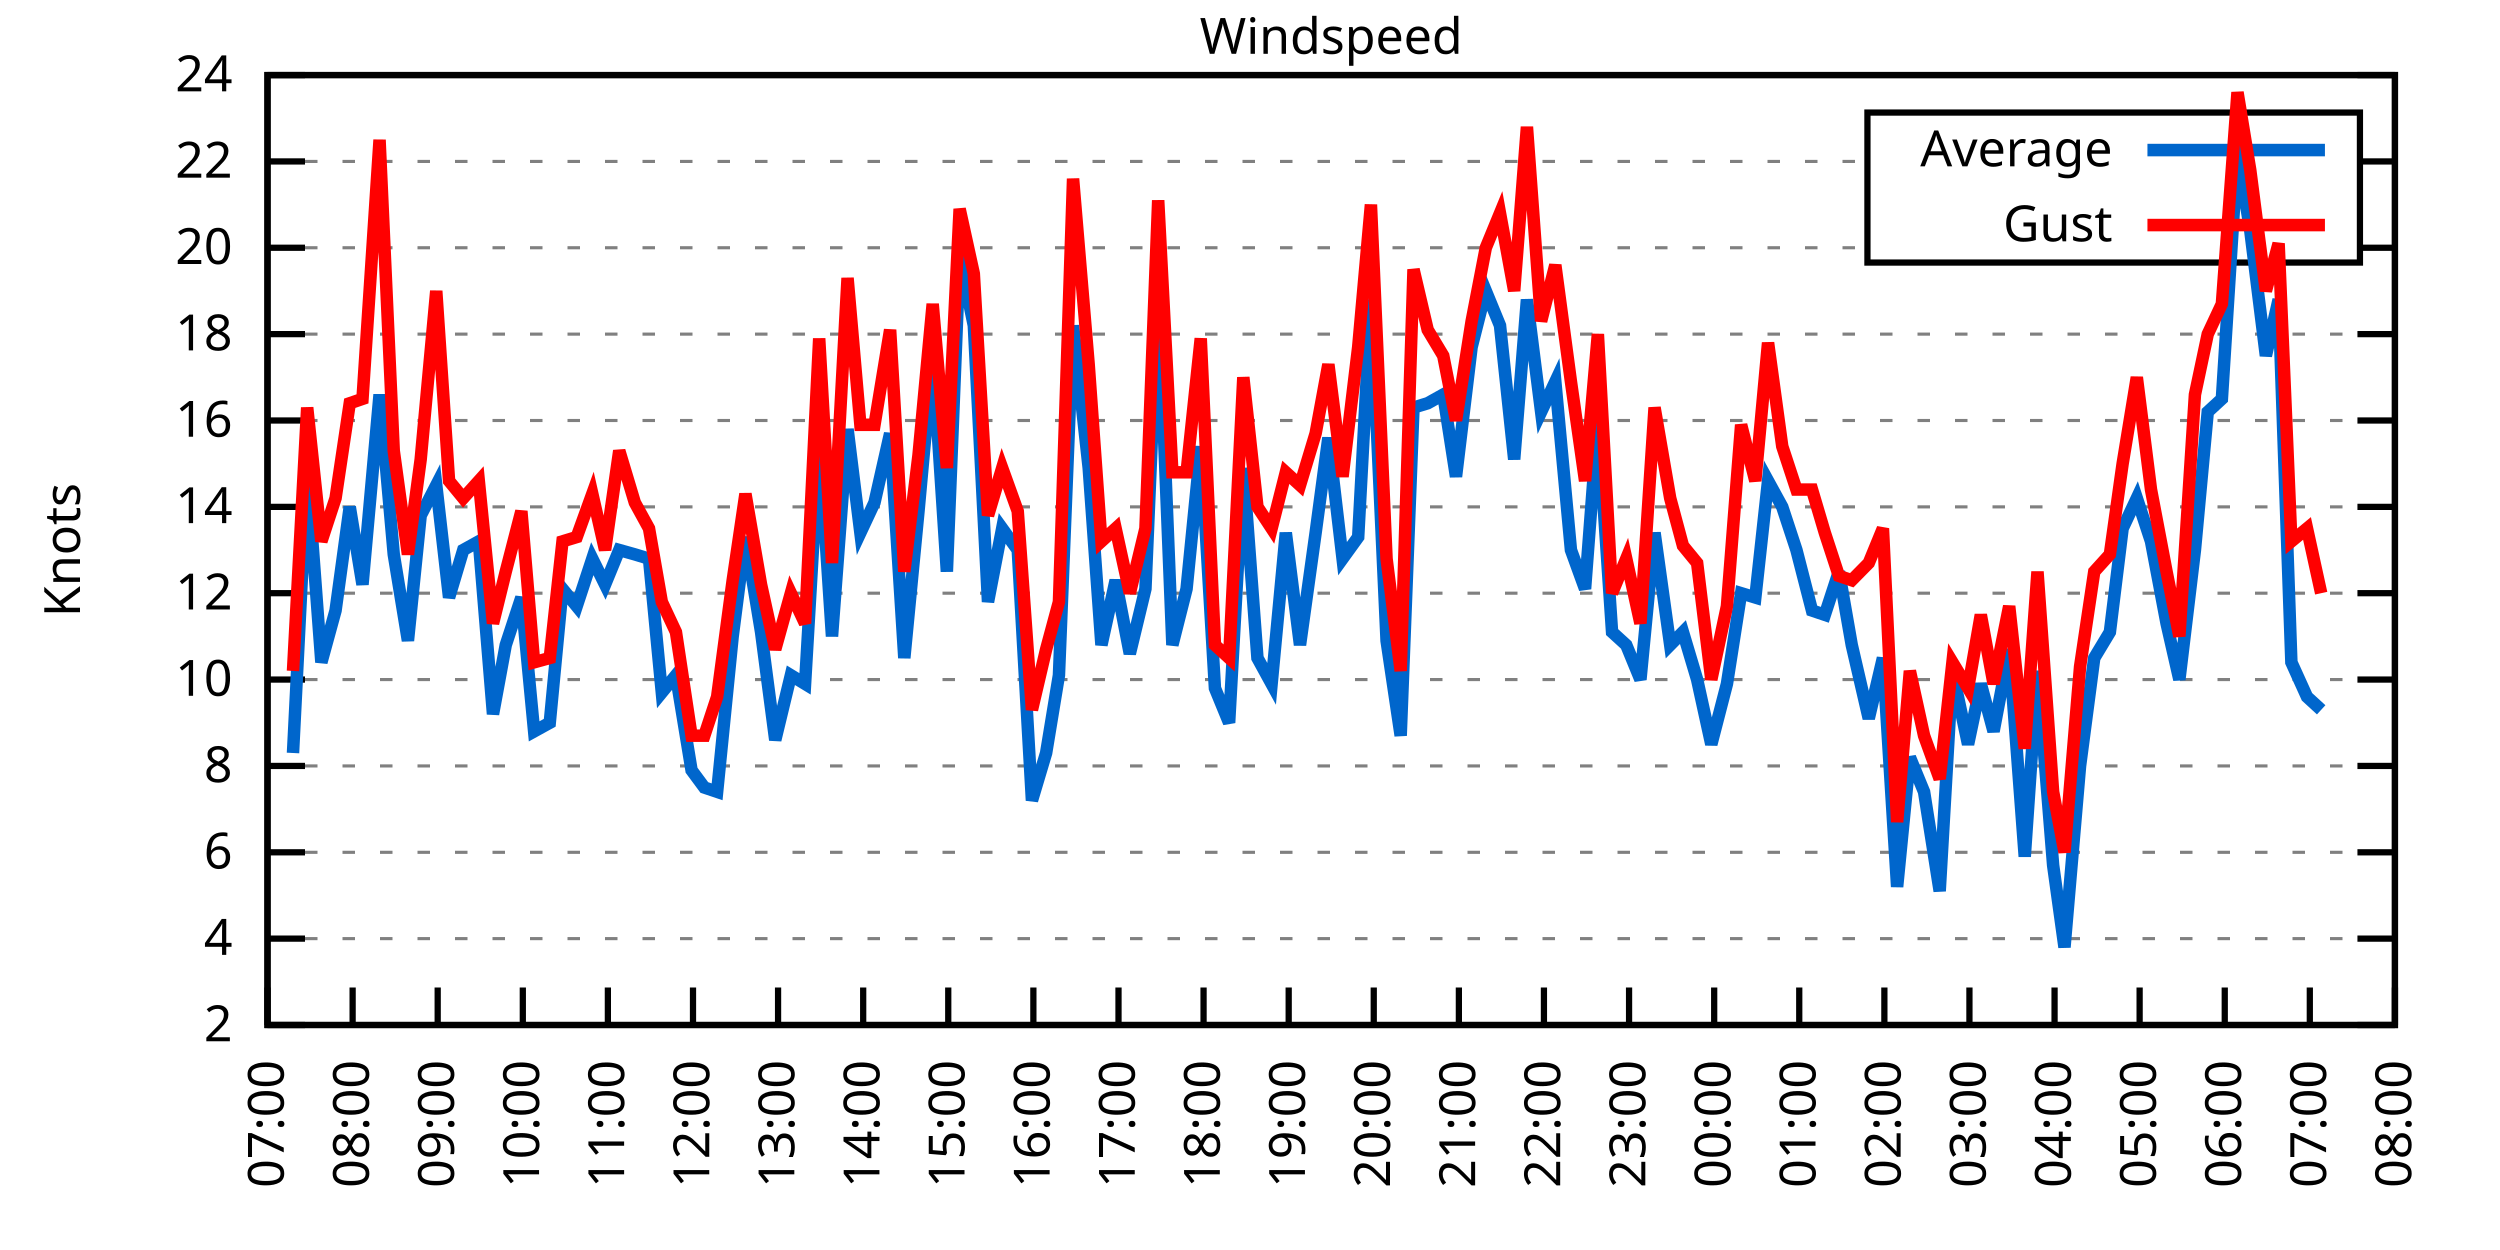
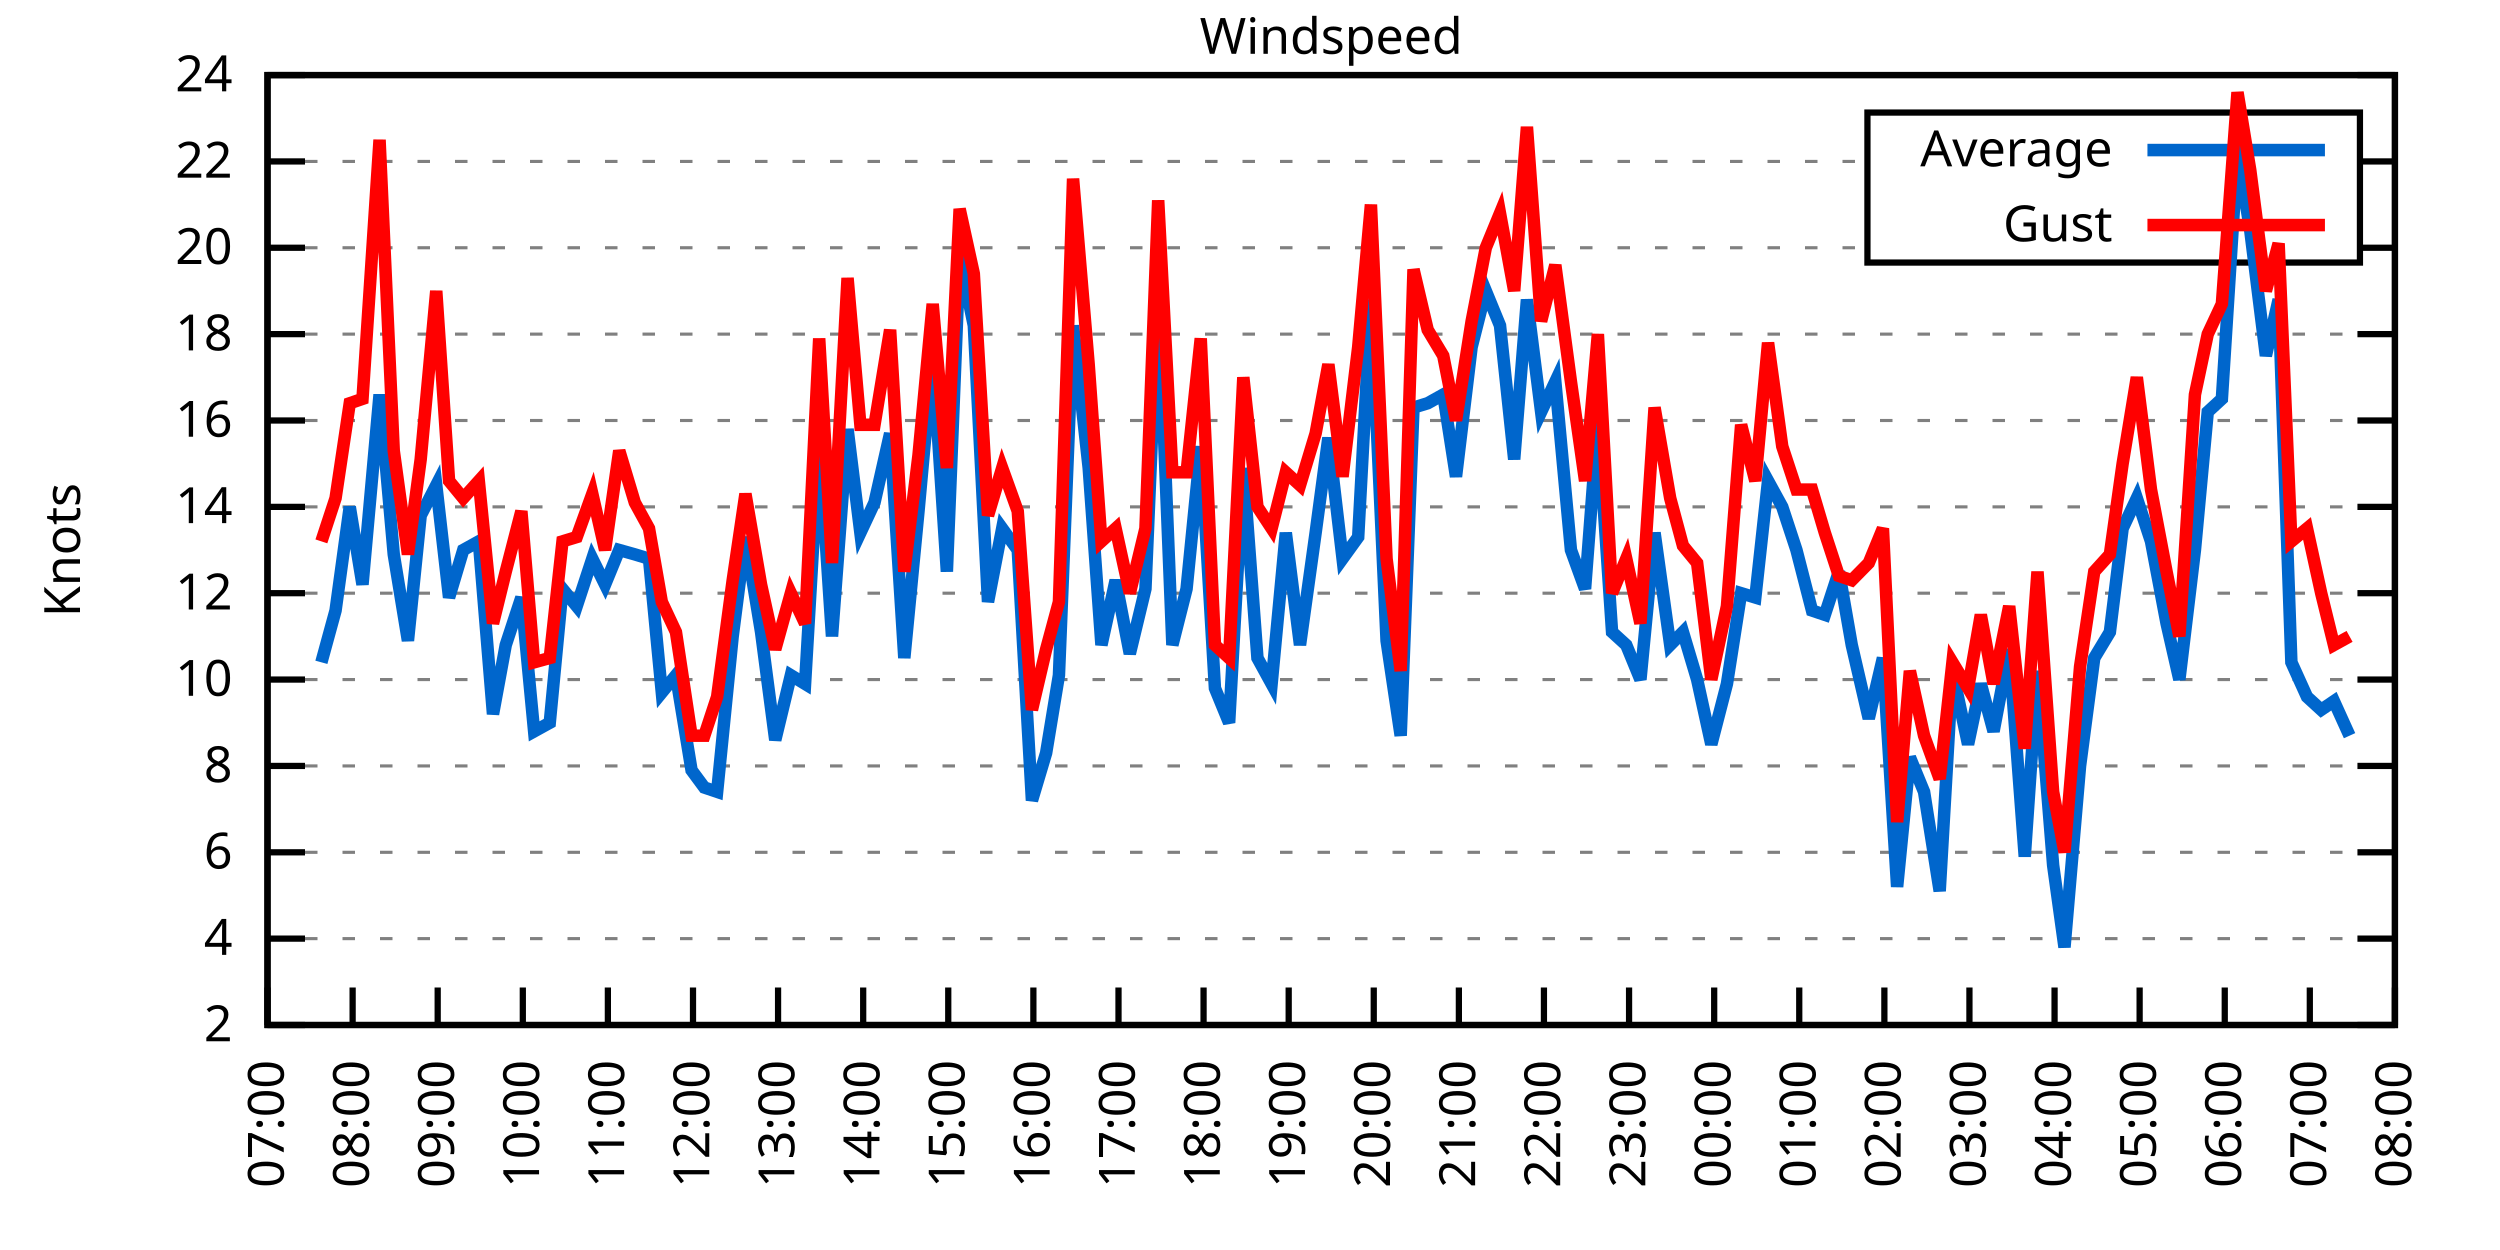
<svg xmlns="http://www.w3.org/2000/svg" xmlns:xlink="http://www.w3.org/1999/xlink" width="400" height="200" viewBox="0 0 400 200">
  <g id="gnuplot_canvas">
    <rect x="0" y="0" width="400" height="200" fill="none" />
    <defs>
      <circle id="gpDot" r="0.5" stroke-width="0.5" stroke="currentColor" />
      <path id="gpPt0" stroke-width="0.333" stroke="currentColor" d="M-1,0 h2 M0,-1 v2" />
      <path id="gpPt1" stroke-width="0.333" stroke="currentColor" d="M-1,-1 L1,1 M1,-1 L-1,1" />
      <path id="gpPt2" stroke-width="0.333" stroke="currentColor" d="M-1,0 L1,0 M0,-1 L0,1 M-1,-1 L1,1 M-1,1 L1,-1" />
      <rect id="gpPt3" stroke-width="0.333" stroke="currentColor" x="-1" y="-1" width="2" height="2" />
      <rect id="gpPt4" stroke-width="0.333" stroke="currentColor" fill="currentColor" x="-1" y="-1" width="2" height="2" />
      <circle id="gpPt5" stroke-width="0.333" stroke="currentColor" cx="0" cy="0" r="1" />
      <use xlink:href="#gpPt5" id="gpPt6" fill="currentColor" stroke="none" />
      <path id="gpPt7" stroke-width="0.333" stroke="currentColor" d="M0,-1.33 L-1.33,0.67 L1.33,0.67 z" />
      <use xlink:href="#gpPt7" id="gpPt8" fill="currentColor" stroke="none" />
      <use xlink:href="#gpPt7" id="gpPt9" stroke="currentColor" transform="rotate(180)" />
      <use xlink:href="#gpPt9" id="gpPt10" fill="currentColor" stroke="none" />
      <use xlink:href="#gpPt3" id="gpPt11" stroke="currentColor" transform="rotate(45)" />
      <use xlink:href="#gpPt11" id="gpPt12" fill="currentColor" stroke="none" />
      <path id="gpPt13" stroke-width="0.333" stroke="currentColor" d="M0,1.330 L1.265,0.411 L0.782,-1.067 L-0.782,-1.076 L-1.265,0.411 z" />
      <use xlink:href="#gpPt13" id="gpPt14" fill="currentColor" stroke="none" />
      <filter id="textbox" filterUnits="objectBoundingBox" x="0" y="0" height="1" width="1">
        <feFlood flood-color="white" flood-opacity="1" result="bgnd" />
        <feComposite in="SourceGraphic" in2="bgnd" operator="atop" />
      </filter>
      <filter id="greybox" filterUnits="objectBoundingBox" x="0" y="0" height="1" width="1">
        <feFlood flood-color="lightgrey" flood-opacity="1" result="grey" />
        <feComposite in="SourceGraphic" in2="grey" operator="atop" />
      </filter>
    </defs>
    <g fill="none" color="white" stroke="currentColor" stroke-width="1.00" stroke-linecap="butt" stroke-linejoin="miter">
</g>
    <g fill="none" color="black" stroke="currentColor" stroke-width="1.00" stroke-linecap="butt" stroke-linejoin="miter">
      <g stroke="none" shape-rendering="crispEdges">
        <polygon fill="rgb(255, 255, 255)" points="42.80,164.00 383.18,164.00 383.18,12.02 42.80,12.02 " />
      </g>
    </g>
    <g fill="none" color="black" stroke="currentColor" stroke-width="1.00" stroke-linecap="butt" stroke-linejoin="miter">
</g>
    <g fill="none" color="black" stroke="black" stroke-width="0.50" stroke-linecap="butt" stroke-linejoin="miter">
</g>
    <g fill="none" color="gray" stroke="currentColor" stroke-width="0.50" stroke-linecap="butt" stroke-linejoin="miter">
      <path stroke="gray" stroke-dasharray="2,4" class="gridline" d="M42.80,164.00 L383.19,164.00  " />
    </g>
    <g fill="none" color="gray" stroke="gray" stroke-width="1.00" stroke-linecap="butt" stroke-linejoin="miter">
</g>
    <g fill="none" color="black" stroke="currentColor" stroke-width="1.00" stroke-linecap="butt" stroke-linejoin="miter">
      <path stroke="black" d="M42.80,164.00 L48.80,164.00 M383.19,164.00 L377.19,164.00  " />
      <g transform="translate(37.20,166.60)" stroke="none" fill="black" font-family="Sans" font-size="8.00" text-anchor="end">
        <text>
          <tspan font-family="Sans"> 2</tspan>
        </text>
      </g>
    </g>
    <g fill="none" color="black" stroke="currentColor" stroke-width="1.00" stroke-linecap="butt" stroke-linejoin="miter">
</g>
    <g fill="none" color="black" stroke="black" stroke-width="0.50" stroke-linecap="butt" stroke-linejoin="miter">
</g>
    <g fill="none" color="gray" stroke="currentColor" stroke-width="0.50" stroke-linecap="butt" stroke-linejoin="miter">
      <path stroke="gray" stroke-dasharray="2,4" class="gridline" d="M42.80,150.18 L383.19,150.18  " />
    </g>
    <g fill="none" color="gray" stroke="gray" stroke-width="1.00" stroke-linecap="butt" stroke-linejoin="miter">
</g>
    <g fill="none" color="black" stroke="currentColor" stroke-width="1.00" stroke-linecap="butt" stroke-linejoin="miter">
      <path stroke="black" d="M42.80,150.18 L48.80,150.18 M383.19,150.18 L377.19,150.18  " />
      <g transform="translate(37.20,152.78)" stroke="none" fill="black" font-family="Sans" font-size="8.00" text-anchor="end">
        <text>
          <tspan font-family="Sans"> 4</tspan>
        </text>
      </g>
    </g>
    <g fill="none" color="black" stroke="currentColor" stroke-width="1.00" stroke-linecap="butt" stroke-linejoin="miter">
</g>
    <g fill="none" color="black" stroke="black" stroke-width="0.50" stroke-linecap="butt" stroke-linejoin="miter">
</g>
    <g fill="none" color="gray" stroke="currentColor" stroke-width="0.50" stroke-linecap="butt" stroke-linejoin="miter">
      <path stroke="gray" stroke-dasharray="2,4" class="gridline" d="M42.80,136.37 L383.19,136.37  " />
    </g>
    <g fill="none" color="gray" stroke="gray" stroke-width="1.00" stroke-linecap="butt" stroke-linejoin="miter">
</g>
    <g fill="none" color="black" stroke="currentColor" stroke-width="1.00" stroke-linecap="butt" stroke-linejoin="miter">
      <path stroke="black" d="M42.80,136.37 L48.80,136.37 M383.19,136.37 L377.19,136.37  " />
      <g transform="translate(37.20,138.97)" stroke="none" fill="black" font-family="Sans" font-size="8.00" text-anchor="end">
        <text>
          <tspan font-family="Sans"> 6</tspan>
        </text>
      </g>
    </g>
    <g fill="none" color="black" stroke="currentColor" stroke-width="1.00" stroke-linecap="butt" stroke-linejoin="miter">
</g>
    <g fill="none" color="black" stroke="black" stroke-width="0.50" stroke-linecap="butt" stroke-linejoin="miter">
</g>
    <g fill="none" color="gray" stroke="currentColor" stroke-width="0.50" stroke-linecap="butt" stroke-linejoin="miter">
      <path stroke="gray" stroke-dasharray="2,4" class="gridline" d="M42.80,122.55 L383.19,122.55  " />
    </g>
    <g fill="none" color="gray" stroke="gray" stroke-width="1.00" stroke-linecap="butt" stroke-linejoin="miter">
</g>
    <g fill="none" color="black" stroke="currentColor" stroke-width="1.00" stroke-linecap="butt" stroke-linejoin="miter">
      <path stroke="black" d="M42.80,122.55 L48.80,122.55 M383.19,122.55 L377.19,122.55  " />
      <g transform="translate(37.20,125.15)" stroke="none" fill="black" font-family="Sans" font-size="8.00" text-anchor="end">
        <text>
          <tspan font-family="Sans"> 8</tspan>
        </text>
      </g>
    </g>
    <g fill="none" color="black" stroke="currentColor" stroke-width="1.00" stroke-linecap="butt" stroke-linejoin="miter">
</g>
    <g fill="none" color="black" stroke="black" stroke-width="0.50" stroke-linecap="butt" stroke-linejoin="miter">
</g>
    <g fill="none" color="gray" stroke="currentColor" stroke-width="0.50" stroke-linecap="butt" stroke-linejoin="miter">
      <path stroke="gray" stroke-dasharray="2,4" class="gridline" d="M42.80,108.73 L383.19,108.73  " />
    </g>
    <g fill="none" color="gray" stroke="gray" stroke-width="1.00" stroke-linecap="butt" stroke-linejoin="miter">
</g>
    <g fill="none" color="black" stroke="currentColor" stroke-width="1.00" stroke-linecap="butt" stroke-linejoin="miter">
      <path stroke="black" d="M42.80,108.73 L48.80,108.73 M383.19,108.73 L377.19,108.73  " />
      <g transform="translate(37.20,111.33)" stroke="none" fill="black" font-family="Sans" font-size="8.00" text-anchor="end">
        <text>
          <tspan font-family="Sans"> 10</tspan>
        </text>
      </g>
    </g>
    <g fill="none" color="black" stroke="currentColor" stroke-width="1.00" stroke-linecap="butt" stroke-linejoin="miter">
</g>
    <g fill="none" color="black" stroke="black" stroke-width="0.50" stroke-linecap="butt" stroke-linejoin="miter">
</g>
    <g fill="none" color="gray" stroke="currentColor" stroke-width="0.50" stroke-linecap="butt" stroke-linejoin="miter">
      <path stroke="gray" stroke-dasharray="2,4" class="gridline" d="M42.80,94.91 L383.19,94.91  " />
    </g>
    <g fill="none" color="gray" stroke="gray" stroke-width="1.00" stroke-linecap="butt" stroke-linejoin="miter">
</g>
    <g fill="none" color="black" stroke="currentColor" stroke-width="1.00" stroke-linecap="butt" stroke-linejoin="miter">
      <path stroke="black" d="M42.80,94.91 L48.80,94.91 M383.19,94.91 L377.19,94.91  " />
      <g transform="translate(37.20,97.51)" stroke="none" fill="black" font-family="Sans" font-size="8.00" text-anchor="end">
        <text>
          <tspan font-family="Sans"> 12</tspan>
        </text>
      </g>
    </g>
    <g fill="none" color="black" stroke="currentColor" stroke-width="1.00" stroke-linecap="butt" stroke-linejoin="miter">
</g>
    <g fill="none" color="black" stroke="black" stroke-width="0.50" stroke-linecap="butt" stroke-linejoin="miter">
</g>
    <g fill="none" color="gray" stroke="currentColor" stroke-width="0.50" stroke-linecap="butt" stroke-linejoin="miter">
      <path stroke="gray" stroke-dasharray="2,4" class="gridline" d="M42.80,81.10 L383.19,81.10  " />
    </g>
    <g fill="none" color="gray" stroke="gray" stroke-width="1.00" stroke-linecap="butt" stroke-linejoin="miter">
</g>
    <g fill="none" color="black" stroke="currentColor" stroke-width="1.00" stroke-linecap="butt" stroke-linejoin="miter">
      <path stroke="black" d="M42.80,81.10 L48.80,81.10 M383.19,81.10 L377.19,81.10  " />
      <g transform="translate(37.20,83.70)" stroke="none" fill="black" font-family="Sans" font-size="8.00" text-anchor="end">
        <text>
          <tspan font-family="Sans"> 14</tspan>
        </text>
      </g>
    </g>
    <g fill="none" color="black" stroke="currentColor" stroke-width="1.00" stroke-linecap="butt" stroke-linejoin="miter">
</g>
    <g fill="none" color="black" stroke="black" stroke-width="0.50" stroke-linecap="butt" stroke-linejoin="miter">
</g>
    <g fill="none" color="gray" stroke="currentColor" stroke-width="0.50" stroke-linecap="butt" stroke-linejoin="miter">
      <path stroke="gray" stroke-dasharray="2,4" class="gridline" d="M42.80,67.28 L383.19,67.28  " />
    </g>
    <g fill="none" color="gray" stroke="gray" stroke-width="1.00" stroke-linecap="butt" stroke-linejoin="miter">
</g>
    <g fill="none" color="black" stroke="currentColor" stroke-width="1.00" stroke-linecap="butt" stroke-linejoin="miter">
      <path stroke="black" d="M42.80,67.28 L48.80,67.28 M383.19,67.28 L377.19,67.28  " />
      <g transform="translate(37.20,69.88)" stroke="none" fill="black" font-family="Sans" font-size="8.00" text-anchor="end">
        <text>
          <tspan font-family="Sans"> 16</tspan>
        </text>
      </g>
    </g>
    <g fill="none" color="black" stroke="currentColor" stroke-width="1.00" stroke-linecap="butt" stroke-linejoin="miter">
</g>
    <g fill="none" color="black" stroke="black" stroke-width="0.50" stroke-linecap="butt" stroke-linejoin="miter">
</g>
    <g fill="none" color="gray" stroke="currentColor" stroke-width="0.50" stroke-linecap="butt" stroke-linejoin="miter">
      <path stroke="gray" stroke-dasharray="2,4" class="gridline" d="M42.80,53.46 L383.19,53.46  " />
    </g>
    <g fill="none" color="gray" stroke="gray" stroke-width="1.00" stroke-linecap="butt" stroke-linejoin="miter">
</g>
    <g fill="none" color="black" stroke="currentColor" stroke-width="1.00" stroke-linecap="butt" stroke-linejoin="miter">
      <path stroke="black" d="M42.80,53.46 L48.80,53.46 M383.19,53.46 L377.19,53.46  " />
      <g transform="translate(37.20,56.06)" stroke="none" fill="black" font-family="Sans" font-size="8.00" text-anchor="end">
        <text>
          <tspan font-family="Sans"> 18</tspan>
        </text>
      </g>
    </g>
    <g fill="none" color="black" stroke="currentColor" stroke-width="1.00" stroke-linecap="butt" stroke-linejoin="miter">
</g>
    <g fill="none" color="black" stroke="black" stroke-width="0.50" stroke-linecap="butt" stroke-linejoin="miter">
</g>
    <g fill="none" color="gray" stroke="currentColor" stroke-width="0.50" stroke-linecap="butt" stroke-linejoin="miter">
      <path stroke="gray" stroke-dasharray="2,4" class="gridline" d="M42.80,39.64 L298.79,39.64 M377.59,39.64 L383.19,39.64  " />
    </g>
    <g fill="none" color="gray" stroke="gray" stroke-width="1.00" stroke-linecap="butt" stroke-linejoin="miter">
</g>
    <g fill="none" color="black" stroke="currentColor" stroke-width="1.00" stroke-linecap="butt" stroke-linejoin="miter">
      <path stroke="black" d="M42.80,39.64 L48.80,39.64 M383.19,39.64 L377.19,39.64  " />
      <g transform="translate(37.20,42.24)" stroke="none" fill="black" font-family="Sans" font-size="8.00" text-anchor="end">
        <text>
          <tspan font-family="Sans"> 20</tspan>
        </text>
      </g>
    </g>
    <g fill="none" color="black" stroke="currentColor" stroke-width="1.00" stroke-linecap="butt" stroke-linejoin="miter">
</g>
    <g fill="none" color="black" stroke="black" stroke-width="0.50" stroke-linecap="butt" stroke-linejoin="miter">
</g>
    <g fill="none" color="gray" stroke="currentColor" stroke-width="0.50" stroke-linecap="butt" stroke-linejoin="miter">
      <path stroke="gray" stroke-dasharray="2,4" class="gridline" d="M42.80,25.83 L298.79,25.83 M377.59,25.83 L383.19,25.83  " />
    </g>
    <g fill="none" color="gray" stroke="gray" stroke-width="1.00" stroke-linecap="butt" stroke-linejoin="miter">
</g>
    <g fill="none" color="black" stroke="currentColor" stroke-width="1.00" stroke-linecap="butt" stroke-linejoin="miter">
      <path stroke="black" d="M42.80,25.83 L48.80,25.83 M383.19,25.83 L377.19,25.83  " />
      <g transform="translate(37.20,28.43)" stroke="none" fill="black" font-family="Sans" font-size="8.00" text-anchor="end">
        <text>
          <tspan font-family="Sans"> 22</tspan>
        </text>
      </g>
    </g>
    <g fill="none" color="black" stroke="currentColor" stroke-width="1.00" stroke-linecap="butt" stroke-linejoin="miter">
</g>
    <g fill="none" color="black" stroke="black" stroke-width="0.50" stroke-linecap="butt" stroke-linejoin="miter">
</g>
    <g fill="none" color="gray" stroke="currentColor" stroke-width="0.50" stroke-linecap="butt" stroke-linejoin="miter">
      <path stroke="gray" stroke-dasharray="2,4" class="gridline" d="M42.80,12.01 L383.19,12.01  " />
    </g>
    <g fill="none" color="gray" stroke="gray" stroke-width="1.00" stroke-linecap="butt" stroke-linejoin="miter">
</g>
    <g fill="none" color="black" stroke="currentColor" stroke-width="1.00" stroke-linecap="butt" stroke-linejoin="miter">
      <path stroke="black" d="M42.80,12.01 L48.80,12.01 M383.19,12.01 L377.19,12.01  " />
      <g transform="translate(37.20,14.61)" stroke="none" fill="black" font-family="Sans" font-size="8.00" text-anchor="end">
        <text>
          <tspan font-family="Sans"> 24</tspan>
        </text>
      </g>
    </g>
    <g fill="none" color="black" stroke="currentColor" stroke-width="1.00" stroke-linecap="butt" stroke-linejoin="miter">
      <path stroke="black" d="M42.80,164.00 L42.80,158.00  " />
      <g transform="translate(45.40,169.60) rotate(270.00)" stroke="none" fill="black" font-family="Sans" font-size="8.00" text-anchor="end">
        <text>
          <tspan font-family="Sans">07:00</tspan>
        </text>
      </g>
    </g>
    <g fill="none" color="black" stroke="currentColor" stroke-width="1.00" stroke-linecap="butt" stroke-linejoin="miter">
      <path stroke="black" d="M56.42,164.00 L56.42,158.00  " />
      <g transform="translate(59.02,169.60) rotate(270.00)" stroke="none" fill="black" font-family="Sans" font-size="8.00" text-anchor="end">
        <text>
          <tspan font-family="Sans">08:00</tspan>
        </text>
      </g>
    </g>
    <g fill="none" color="black" stroke="currentColor" stroke-width="1.00" stroke-linecap="butt" stroke-linejoin="miter">
      <path stroke="black" d="M70.03,164.00 L70.03,158.00  " />
      <g transform="translate(72.63,169.60) rotate(270.00)" stroke="none" fill="black" font-family="Sans" font-size="8.00" text-anchor="end">
        <text>
          <tspan font-family="Sans">09:00</tspan>
        </text>
      </g>
    </g>
    <g fill="none" color="black" stroke="currentColor" stroke-width="1.00" stroke-linecap="butt" stroke-linejoin="miter">
      <path stroke="black" d="M83.65,164.00 L83.65,158.00  " />
      <g transform="translate(86.25,169.60) rotate(270.00)" stroke="none" fill="black" font-family="Sans" font-size="8.00" text-anchor="end">
        <text>
          <tspan font-family="Sans">10:00</tspan>
        </text>
      </g>
    </g>
    <g fill="none" color="black" stroke="currentColor" stroke-width="1.00" stroke-linecap="butt" stroke-linejoin="miter">
      <path stroke="black" d="M97.26,164.00 L97.26,158.00  " />
      <g transform="translate(99.86,169.60) rotate(270.00)" stroke="none" fill="black" font-family="Sans" font-size="8.00" text-anchor="end">
        <text>
          <tspan font-family="Sans">11:00</tspan>
        </text>
      </g>
    </g>
    <g fill="none" color="black" stroke="currentColor" stroke-width="1.00" stroke-linecap="butt" stroke-linejoin="miter">
      <path stroke="black" d="M110.88,164.00 L110.88,158.00  " />
      <g transform="translate(113.48,169.60) rotate(270.00)" stroke="none" fill="black" font-family="Sans" font-size="8.00" text-anchor="end">
        <text>
          <tspan font-family="Sans">12:00</tspan>
        </text>
      </g>
    </g>
    <g fill="none" color="black" stroke="currentColor" stroke-width="1.00" stroke-linecap="butt" stroke-linejoin="miter">
      <path stroke="black" d="M124.49,164.00 L124.49,158.00  " />
      <g transform="translate(127.09,169.60) rotate(270.00)" stroke="none" fill="black" font-family="Sans" font-size="8.00" text-anchor="end">
        <text>
          <tspan font-family="Sans">13:00</tspan>
        </text>
      </g>
    </g>
    <g fill="none" color="black" stroke="currentColor" stroke-width="1.00" stroke-linecap="butt" stroke-linejoin="miter">
      <path stroke="black" d="M138.11,164.00 L138.11,158.00  " />
      <g transform="translate(140.71,169.60) rotate(270.00)" stroke="none" fill="black" font-family="Sans" font-size="8.00" text-anchor="end">
        <text>
          <tspan font-family="Sans">14:00</tspan>
        </text>
      </g>
    </g>
    <g fill="none" color="black" stroke="currentColor" stroke-width="1.00" stroke-linecap="butt" stroke-linejoin="miter">
      <path stroke="black" d="M151.72,164.00 L151.72,158.00  " />
      <g transform="translate(154.32,169.60) rotate(270.00)" stroke="none" fill="black" font-family="Sans" font-size="8.00" text-anchor="end">
        <text>
          <tspan font-family="Sans">15:00</tspan>
        </text>
      </g>
    </g>
    <g fill="none" color="black" stroke="currentColor" stroke-width="1.00" stroke-linecap="butt" stroke-linejoin="miter">
      <path stroke="black" d="M165.34,164.00 L165.34,158.00  " />
      <g transform="translate(167.94,169.60) rotate(270.00)" stroke="none" fill="black" font-family="Sans" font-size="8.00" text-anchor="end">
        <text>
          <tspan font-family="Sans">16:00</tspan>
        </text>
      </g>
    </g>
    <g fill="none" color="black" stroke="currentColor" stroke-width="1.00" stroke-linecap="butt" stroke-linejoin="miter">
      <path stroke="black" d="M178.96,164.00 L178.96,158.00  " />
      <g transform="translate(181.56,169.60) rotate(270.00)" stroke="none" fill="black" font-family="Sans" font-size="8.00" text-anchor="end">
        <text>
          <tspan font-family="Sans">17:00</tspan>
        </text>
      </g>
    </g>
    <g fill="none" color="black" stroke="currentColor" stroke-width="1.00" stroke-linecap="butt" stroke-linejoin="miter">
      <path stroke="black" d="M192.57,164.00 L192.57,158.00  " />
      <g transform="translate(195.17,169.60) rotate(270.00)" stroke="none" fill="black" font-family="Sans" font-size="8.00" text-anchor="end">
        <text>
          <tspan font-family="Sans">18:00</tspan>
        </text>
      </g>
    </g>
    <g fill="none" color="black" stroke="currentColor" stroke-width="1.00" stroke-linecap="butt" stroke-linejoin="miter">
      <path stroke="black" d="M206.19,164.00 L206.19,158.00  " />
      <g transform="translate(208.79,169.60) rotate(270.00)" stroke="none" fill="black" font-family="Sans" font-size="8.00" text-anchor="end">
        <text>
          <tspan font-family="Sans">19:00</tspan>
        </text>
      </g>
    </g>
    <g fill="none" color="black" stroke="currentColor" stroke-width="1.00" stroke-linecap="butt" stroke-linejoin="miter">
      <path stroke="black" d="M219.80,164.00 L219.80,158.00  " />
      <g transform="translate(222.40,169.60) rotate(270.00)" stroke="none" fill="black" font-family="Sans" font-size="8.00" text-anchor="end">
        <text>
          <tspan font-family="Sans">20:00</tspan>
        </text>
      </g>
    </g>
    <g fill="none" color="black" stroke="currentColor" stroke-width="1.00" stroke-linecap="butt" stroke-linejoin="miter">
      <path stroke="black" d="M233.42,164.00 L233.42,158.00  " />
      <g transform="translate(236.02,169.60) rotate(270.00)" stroke="none" fill="black" font-family="Sans" font-size="8.00" text-anchor="end">
        <text>
          <tspan font-family="Sans">21:00</tspan>
        </text>
      </g>
    </g>
    <g fill="none" color="black" stroke="currentColor" stroke-width="1.00" stroke-linecap="butt" stroke-linejoin="miter">
      <path stroke="black" d="M247.03,164.00 L247.03,158.00  " />
      <g transform="translate(249.63,169.60) rotate(270.00)" stroke="none" fill="black" font-family="Sans" font-size="8.00" text-anchor="end">
        <text>
          <tspan font-family="Sans">22:00</tspan>
        </text>
      </g>
    </g>
    <g fill="none" color="black" stroke="currentColor" stroke-width="1.00" stroke-linecap="butt" stroke-linejoin="miter">
      <path stroke="black" d="M260.65,164.00 L260.65,158.00  " />
      <g transform="translate(263.25,169.60) rotate(270.00)" stroke="none" fill="black" font-family="Sans" font-size="8.00" text-anchor="end">
        <text>
          <tspan font-family="Sans">23:00</tspan>
        </text>
      </g>
    </g>
    <g fill="none" color="black" stroke="currentColor" stroke-width="1.00" stroke-linecap="butt" stroke-linejoin="miter">
      <path stroke="black" d="M274.27,164.00 L274.27,158.00  " />
      <g transform="translate(276.87,169.60) rotate(270.00)" stroke="none" fill="black" font-family="Sans" font-size="8.00" text-anchor="end">
        <text>
          <tspan font-family="Sans">00:00</tspan>
        </text>
      </g>
    </g>
    <g fill="none" color="black" stroke="currentColor" stroke-width="1.00" stroke-linecap="butt" stroke-linejoin="miter">
      <path stroke="black" d="M287.88,164.00 L287.88,158.00  " />
      <g transform="translate(290.48,169.60) rotate(270.00)" stroke="none" fill="black" font-family="Sans" font-size="8.00" text-anchor="end">
        <text>
          <tspan font-family="Sans">01:00</tspan>
        </text>
      </g>
    </g>
    <g fill="none" color="black" stroke="currentColor" stroke-width="1.00" stroke-linecap="butt" stroke-linejoin="miter">
      <path stroke="black" d="M301.50,164.00 L301.50,158.00  " />
      <g transform="translate(304.10,169.60) rotate(270.00)" stroke="none" fill="black" font-family="Sans" font-size="8.00" text-anchor="end">
        <text>
          <tspan font-family="Sans">02:00</tspan>
        </text>
      </g>
    </g>
    <g fill="none" color="black" stroke="currentColor" stroke-width="1.00" stroke-linecap="butt" stroke-linejoin="miter">
      <path stroke="black" d="M315.11,164.00 L315.11,158.00  " />
      <g transform="translate(317.71,169.60) rotate(270.00)" stroke="none" fill="black" font-family="Sans" font-size="8.00" text-anchor="end">
        <text>
          <tspan font-family="Sans">03:00</tspan>
        </text>
      </g>
    </g>
    <g fill="none" color="black" stroke="currentColor" stroke-width="1.00" stroke-linecap="butt" stroke-linejoin="miter">
      <path stroke="black" d="M328.73,164.00 L328.73,158.00  " />
      <g transform="translate(331.33,169.60) rotate(270.00)" stroke="none" fill="black" font-family="Sans" font-size="8.00" text-anchor="end">
        <text>
          <tspan font-family="Sans">04:00</tspan>
        </text>
      </g>
    </g>
    <g fill="none" color="black" stroke="currentColor" stroke-width="1.00" stroke-linecap="butt" stroke-linejoin="miter">
      <path stroke="black" d="M342.34,164.00 L342.34,158.00  " />
      <g transform="translate(344.94,169.60) rotate(270.00)" stroke="none" fill="black" font-family="Sans" font-size="8.00" text-anchor="end">
        <text>
          <tspan font-family="Sans">05:00</tspan>
        </text>
      </g>
    </g>
    <g fill="none" color="black" stroke="currentColor" stroke-width="1.00" stroke-linecap="butt" stroke-linejoin="miter">
      <path stroke="black" d="M355.96,164.00 L355.96,158.00  " />
      <g transform="translate(358.56,169.60) rotate(270.00)" stroke="none" fill="black" font-family="Sans" font-size="8.00" text-anchor="end">
        <text>
          <tspan font-family="Sans">06:00</tspan>
        </text>
      </g>
    </g>
    <g fill="none" color="black" stroke="currentColor" stroke-width="1.00" stroke-linecap="butt" stroke-linejoin="miter">
      <path stroke="black" d="M369.57,164.00 L369.57,158.00  " />
      <g transform="translate(372.17,169.60) rotate(270.00)" stroke="none" fill="black" font-family="Sans" font-size="8.00" text-anchor="end">
        <text>
          <tspan font-family="Sans">07:00</tspan>
        </text>
      </g>
    </g>
    <g fill="none" color="black" stroke="currentColor" stroke-width="1.00" stroke-linecap="butt" stroke-linejoin="miter">
      <path stroke="black" d="M383.19,164.00 L383.19,158.00  " />
      <g transform="translate(385.79,169.60) rotate(270.00)" stroke="none" fill="black" font-family="Sans" font-size="8.00" text-anchor="end">
        <text>
          <tspan font-family="Sans">08:00</tspan>
        </text>
      </g>
    </g>
    <g fill="none" color="black" stroke="currentColor" stroke-width="1.00" stroke-linecap="butt" stroke-linejoin="miter">
</g>
    <g fill="none" color="black" stroke="currentColor" stroke-width="1.00" stroke-linecap="butt" stroke-linejoin="miter">
      <path stroke="black" d="M42.80,12.01 L42.80,164.00 L383.19,164.00 L383.19,12.01 L42.80,12.01 Z  " />
    </g>
    <g fill="none" color="black" stroke="currentColor" stroke-width="1.00" stroke-linecap="butt" stroke-linejoin="miter">
</g>
    <g fill="none" color="black" stroke="currentColor" stroke-width="1.00" stroke-linecap="butt" stroke-linejoin="miter">
      <path stroke="black" d="M298.79,42.01 L298.79,18.01 L377.59,18.01 L377.59,42.01 L298.79,42.01 Z  " />
    </g>
    <g id="Windspeed_plot_1">
      <g fill="none" color="white" stroke="black" stroke-width="2.00" stroke-linecap="butt" stroke-linejoin="miter">
</g>
      <g fill="none" color="black" stroke="currentColor" stroke-width="2.00" stroke-linecap="butt" stroke-linejoin="miter">
        <g transform="translate(337.99,26.61)" stroke="none" fill="black" font-family="Sans" font-size="8.00" text-anchor="end">
          <text>
            <tspan font-family="Sans">Average</tspan>
          </text>
        </g>
      </g>
      <g fill="none" color="black" stroke="currentColor" stroke-width="2.00" stroke-linecap="butt" stroke-linejoin="miter">
-         <path stroke="rgb(  0, 102, 204)" d="M343.59,24.01 L371.99,24.01 M46.88,120.48 L49.15,75.57 L51.42,105.97 L53.69,97.68 L55.96,81.10 L58.00,93.53   L60.73,63.13 L63.00,88.70 L65.27,102.51 L67.31,82.48 L69.80,77.64 L71.85,95.60 L74.12,88.00 L76.61,86.62   L78.88,114.26 L80.92,103.20 L83.42,95.60 L85.46,117.02 L87.96,115.64 L90.00,94.22 L92.27,96.99 L94.77,89.39   L96.81,93.53 L99.08,88.00 L101.57,88.70 L103.84,89.39 L105.89,110.80 L108.15,108.04 L110.65,123.24 L112.69,126.00   L114.74,126.69 L117.23,101.82 L119.27,85.93 L121.77,101.13 L124.04,118.40 L126.54,108.04 L128.81,109.42 L131.07,70.73   L133.12,101.82 L135.61,68.66 L137.66,85.24 L139.92,80.41 L142.42,69.35 L144.69,105.28 L146.96,81.79 L149.23,56.92   L151.50,91.46 L153.54,41.03 L155.81,52.08 L158.08,96.30 L160.35,84.55 L162.84,88.00 L165.11,128.08 L167.38,120.48   L169.43,108.04 L171.69,52.08 L174.19,74.88 L176.23,103.20 L178.50,92.84 L180.77,104.59 L183.27,94.22 L185.31,46.55   L187.58,103.20 L189.85,94.22 L192.12,71.42 L194.39,110.11 L196.66,115.64 L198.93,74.88 L201.19,105.28 L203.46,109.42   L205.73,85.24 L208.00,103.20 L210.50,85.24 L212.54,70.04 L214.81,89.39 L217.31,85.93 L219.35,47.93 L221.85,102.51   L224.11,117.71 L226.16,65.21 L228.43,64.52 L230.92,63.13 L232.96,76.26 L235.46,55.53 L237.73,46.55 L240.00,52.08   L242.27,73.50 L244.31,47.93 L246.58,65.90 L248.85,61.06 L251.35,88.00 L253.61,94.22 L255.66,67.28 L257.93,101.13   L260.20,103.20 L262.47,108.73 L264.73,85.24 L267.23,103.20 L269.27,101.13 L271.54,108.73 L273.81,119.09 L276.31,109.42   L278.58,94.91 L280.85,95.60 L282.89,76.95 L285.16,81.10 L287.43,88.00 L289.92,97.68 L291.97,98.37 L294.23,91.46   L296.28,103.20 L299.00,114.95 L301.27,105.28 L303.54,141.89 L305.58,121.17 L307.85,126.69 L310.35,142.58 L312.39,107.35   L314.89,119.09 L316.93,109.42 L318.97,117.02 L321.47,103.89 L323.96,137.06 L326.00,107.35 L328.50,138.44 L330.32,151.56   L332.81,122.55 L335.08,105.28 L337.58,101.13 L339.62,84.55 L341.89,79.71 L344.16,86.62 L346.65,99.75 L348.70,108.73   L351.19,88.00 L353.24,65.90 L355.50,63.82 L358.00,24.45 L360.04,36.88 L362.54,56.92 L364.58,47.93 L366.62,105.97   L369.12,111.49 L371.39,113.57  " />
+         <path stroke="rgb(  0, 102, 204)" d="M343.59,24.01 L371.99,24.01 M51.42,105.97 L53.69,97.68 L55.96,81.10 L58.00,93.53 L60.73,63.13 L63.00,88.70   L65.27,102.51 L67.31,82.48 L69.80,77.64 L71.85,95.60 L74.12,88.00 L76.61,86.62 L78.88,114.26 L80.92,103.20   L83.42,95.60 L85.46,117.02 L87.96,115.64 L90.00,94.22 L92.27,96.99 L94.77,89.39 L96.81,93.53 L99.08,88.00   L101.57,88.70 L103.84,89.39 L105.89,110.80 L108.15,108.04 L110.65,123.24 L112.69,126.00 L114.74,126.69 L117.23,101.82   L119.27,85.93 L121.77,101.13 L124.04,118.40 L126.54,108.04 L128.81,109.42 L131.07,70.73 L133.12,101.82 L135.61,68.66   L137.66,85.24 L139.92,80.41 L142.42,69.35 L144.69,105.28 L146.96,81.79 L149.23,56.92 L151.50,91.46 L153.54,41.03   L155.81,52.08 L158.08,96.30 L160.35,84.55 L162.84,88.00 L165.11,128.08 L167.38,120.48 L169.43,108.04 L171.69,52.08   L174.19,74.88 L176.23,103.20 L178.50,92.84 L180.77,104.59 L183.27,94.22 L185.31,46.55 L187.58,103.20 L189.85,94.22   L192.12,71.42 L194.39,110.11 L196.66,115.64 L198.93,74.88 L201.19,105.28 L203.46,109.42 L205.73,85.24 L208.00,103.20   L210.50,85.24 L212.54,70.04 L214.81,89.39 L217.31,85.93 L219.35,47.93 L221.85,102.51 L224.11,117.71 L226.16,65.21   L228.43,64.52 L230.92,63.13 L232.96,76.26 L235.46,55.53 L237.73,46.55 L240.00,52.08 L242.27,73.50 L244.31,47.93   L246.58,65.90 L248.85,61.06 L251.35,88.00 L253.61,94.22 L255.66,67.28 L257.93,101.13 L260.20,103.20 L262.47,108.73   L264.73,85.24 L267.23,103.20 L269.27,101.13 L271.54,108.73 L273.81,119.09 L276.31,109.42 L278.58,94.91 L280.85,95.60   L282.89,76.95 L285.16,81.10 L287.43,88.00 L289.92,97.68 L291.97,98.37 L294.23,91.46 L296.28,103.20 L299.00,114.95   L301.27,105.28 L303.54,141.89 L305.58,121.17 L307.85,126.69 L310.35,142.58 L312.39,107.35 L314.89,119.09 L316.93,109.42   L318.97,117.02 L321.47,103.89 L323.96,137.06 L326.00,107.35 L328.50,138.44 L330.32,151.56 L332.81,122.55 L335.08,105.28   L337.58,101.13 L339.62,84.55 L341.89,79.71 L344.16,86.62 L346.65,99.75 L348.70,108.73 L351.19,88.00 L353.24,65.90   L355.50,63.82 L358.00,24.45 L360.04,36.88 L362.54,56.92 L364.58,47.93 L366.62,105.97 L369.12,111.49 L371.39,113.57   L373.43,112.19 L375.93,117.71  " />
      </g>
    </g>
    <g id="Windspeed_plot_2">
      <g fill="none" color="black" stroke="currentColor" stroke-width="2.00" stroke-linecap="butt" stroke-linejoin="miter">
        <g transform="translate(337.99,38.61)" stroke="none" fill="black" font-family="Sans" font-size="8.00" text-anchor="end">
          <text>
            <tspan font-family="Sans">Gust</tspan>
          </text>
        </g>
      </g>
      <g fill="none" color="black" stroke="currentColor" stroke-width="2.00" stroke-linecap="butt" stroke-linejoin="miter">
-         <path stroke="rgb(255,   0,   0)" d="M343.59,36.01 L371.99,36.01 M46.88,107.35 L49.15,65.21 L51.42,86.62 L53.69,79.71 L55.96,64.52 L58.00,63.82   L60.73,22.37 L63.00,72.12 L65.27,88.70 L67.31,73.50 L69.80,46.55 L71.85,76.95 L74.12,79.71 L76.61,76.95   L78.88,99.75 L80.92,91.46 L83.42,81.79 L85.46,105.97 L87.96,105.28 L90.00,86.62 L92.27,85.93 L94.77,79.02   L96.81,88.00 L99.08,72.12 L101.57,80.41 L103.84,84.55 L105.89,96.30 L108.15,101.13 L110.65,117.71 L112.69,117.71   L114.74,111.49 L117.23,92.84 L119.27,79.02 L121.77,93.53 L124.04,103.89 L126.54,94.91 L128.81,99.75 L131.07,54.15   L133.12,90.08 L135.61,44.48 L137.66,67.97 L139.92,67.97 L142.42,52.77 L144.69,91.46 L146.96,72.81 L149.23,48.63   L151.50,74.88 L153.54,33.43 L155.81,43.79 L158.08,82.48 L160.35,74.88 L162.84,81.79 L165.11,113.57 L167.38,103.89   L169.43,96.30 L171.69,28.59 L174.19,58.30 L176.23,86.62 L178.50,84.55 L180.77,94.91 L183.27,84.55 L185.31,32.05   L187.58,75.57 L189.85,75.57 L192.12,54.15 L194.39,103.20 L196.66,105.28 L198.93,60.37 L201.19,81.10 L203.46,84.55   L205.73,75.57 L208.00,77.64 L210.50,69.35 L212.54,58.30 L214.81,76.26 L217.31,55.53 L219.35,32.74 L221.85,89.39   L224.11,107.35 L226.16,43.10 L228.43,52.77 L230.92,56.92 L232.96,67.28 L235.46,51.39 L237.73,39.64 L240.00,34.12   L242.27,46.55 L244.31,20.30 L246.58,51.39 L248.85,42.41 L251.35,61.06 L253.61,76.95 L255.66,53.46 L257.93,94.91   L260.20,89.39 L262.47,99.75 L264.73,65.21 L267.23,79.71 L269.27,87.31 L271.54,90.08 L273.81,108.73 L276.31,96.99   L278.58,67.97 L280.85,76.95 L282.89,54.84 L285.16,71.42 L287.43,78.33 L289.92,78.33 L291.97,85.24 L294.23,92.15   L296.28,92.84 L299.00,90.08 L301.27,84.55 L303.54,131.53 L305.58,107.35 L307.85,117.71 L310.35,124.62 L312.39,105.97   L314.89,110.11 L316.93,98.37 L318.97,109.42 L321.47,96.99 L323.96,119.78 L326.00,91.46 L328.50,126.69 L330.32,136.37   L332.81,106.66 L335.08,91.46 L337.58,88.70 L339.62,74.19 L341.89,60.37 L344.16,78.33 L346.65,91.46 L348.70,101.82   L351.19,63.13 L353.24,53.46 L355.50,48.63 L358.00,14.77 L360.04,27.21 L362.54,46.55 L364.58,38.95 L366.62,86.62   L369.12,84.55 L371.39,94.91  " />
+         <path stroke="rgb(255,   0,   0)" d="M343.59,36.01 L371.99,36.01 M51.42,86.62 L53.69,79.71 L55.96,64.52 L58.00,63.82 L60.73,22.37 L63.00,72.12   L65.27,88.70 L67.31,73.50 L69.80,46.55 L71.85,76.95 L74.12,79.71 L76.61,76.95 L78.88,99.75 L80.92,91.46   L83.42,81.79 L85.46,105.97 L87.96,105.28 L90.00,86.62 L92.27,85.93 L94.77,79.02 L96.81,88.00 L99.08,72.12   L101.57,80.41 L103.84,84.55 L105.89,96.30 L108.15,101.13 L110.65,117.71 L112.69,117.71 L114.74,111.49 L117.23,92.84   L119.27,79.02 L121.77,93.53 L124.04,103.89 L126.54,94.91 L128.81,99.75 L131.07,54.15 L133.12,90.08 L135.61,44.48   L137.66,67.97 L139.92,67.97 L142.42,52.77 L144.69,91.46 L146.96,72.81 L149.23,48.63 L151.50,74.88 L153.54,33.43   L155.81,43.79 L158.08,82.48 L160.35,74.88 L162.84,81.79 L165.11,113.57 L167.38,103.89 L169.43,96.30 L171.69,28.59   L174.19,58.30 L176.23,86.62 L178.50,84.55 L180.77,94.91 L183.27,84.55 L185.31,32.05 L187.58,75.57 L189.85,75.57   L192.12,54.15 L194.39,103.20 L196.66,105.28 L198.93,60.37 L201.19,81.10 L203.46,84.55 L205.73,75.57 L208.00,77.64   L210.50,69.35 L212.54,58.30 L214.81,76.26 L217.31,55.53 L219.35,32.74 L221.85,89.39 L224.11,107.35 L226.16,43.10   L228.43,52.77 L230.92,56.92 L232.96,67.28 L235.46,51.39 L237.73,39.64 L240.00,34.12 L242.27,46.55 L244.31,20.30   L246.58,51.39 L248.85,42.41 L251.35,61.06 L253.61,76.95 L255.66,53.46 L257.93,94.91 L260.20,89.39 L262.47,99.75   L264.73,65.21 L267.23,79.71 L269.27,87.31 L271.54,90.08 L273.81,108.73 L276.31,96.99 L278.58,67.97 L280.85,76.95   L282.89,54.84 L285.16,71.42 L287.43,78.33 L289.92,78.33 L291.97,85.24 L294.23,92.15 L296.28,92.84 L299.00,90.08   L301.27,84.55 L303.54,131.53 L305.58,107.35 L307.85,117.71 L310.35,124.62 L312.39,105.97 L314.89,110.11 L316.93,98.37   L318.97,109.42 L321.47,96.99 L323.96,119.78 L326.00,91.46 L328.50,126.69 L330.32,136.37 L332.81,106.66 L335.08,91.46   L337.58,88.70 L339.62,74.19 L341.89,60.37 L344.16,78.33 L346.65,91.46 L348.70,101.82 L351.19,63.13 L353.24,53.46   L355.50,48.63 L358.00,14.77 L360.04,27.21 L362.54,46.55 L364.58,38.95 L366.62,86.62 L369.12,84.55 L371.39,94.91   L373.43,103.20 L375.93,101.82  " />
      </g>
    </g>
    <g fill="none" color="black" stroke="currentColor" stroke-width="2.00" stroke-linecap="butt" stroke-linejoin="miter">
</g>
    <g fill="none" color="black" stroke="black" stroke-width="1.00" stroke-linecap="butt" stroke-linejoin="miter">
</g>
    <g fill="none" color="black" stroke="currentColor" stroke-width="1.00" stroke-linecap="butt" stroke-linejoin="miter">
      <path stroke="black" d="M42.80,12.01 L42.80,164.00 L383.19,164.00 L383.19,12.01 L42.80,12.01 Z  " />
      <g transform="translate(12.80,88.01) rotate(270.00)" stroke="none" fill="black" font-family="Sans" font-size="8.00" text-anchor="middle">
        <text>
          <tspan font-family="Sans">Knots</tspan>
        </text>
      </g>
    </g>
    <g fill="none" color="black" stroke="currentColor" stroke-width="1.00" stroke-linecap="butt" stroke-linejoin="miter">
</g>
    <g fill="none" color="black" stroke="currentColor" stroke-width="1.00" stroke-linecap="butt" stroke-linejoin="miter">
      <g transform="translate(212.99,8.61)" stroke="none" fill="black" font-family="Sans" font-size="8.00" text-anchor="middle">
        <text>
          <tspan font-family="Sans">Windspeed</tspan>
        </text>
      </g>
    </g>
    <g fill="none" color="black" stroke="currentColor" stroke-width="1.00" stroke-linecap="butt" stroke-linejoin="miter">
</g>
  </g>
</svg>
